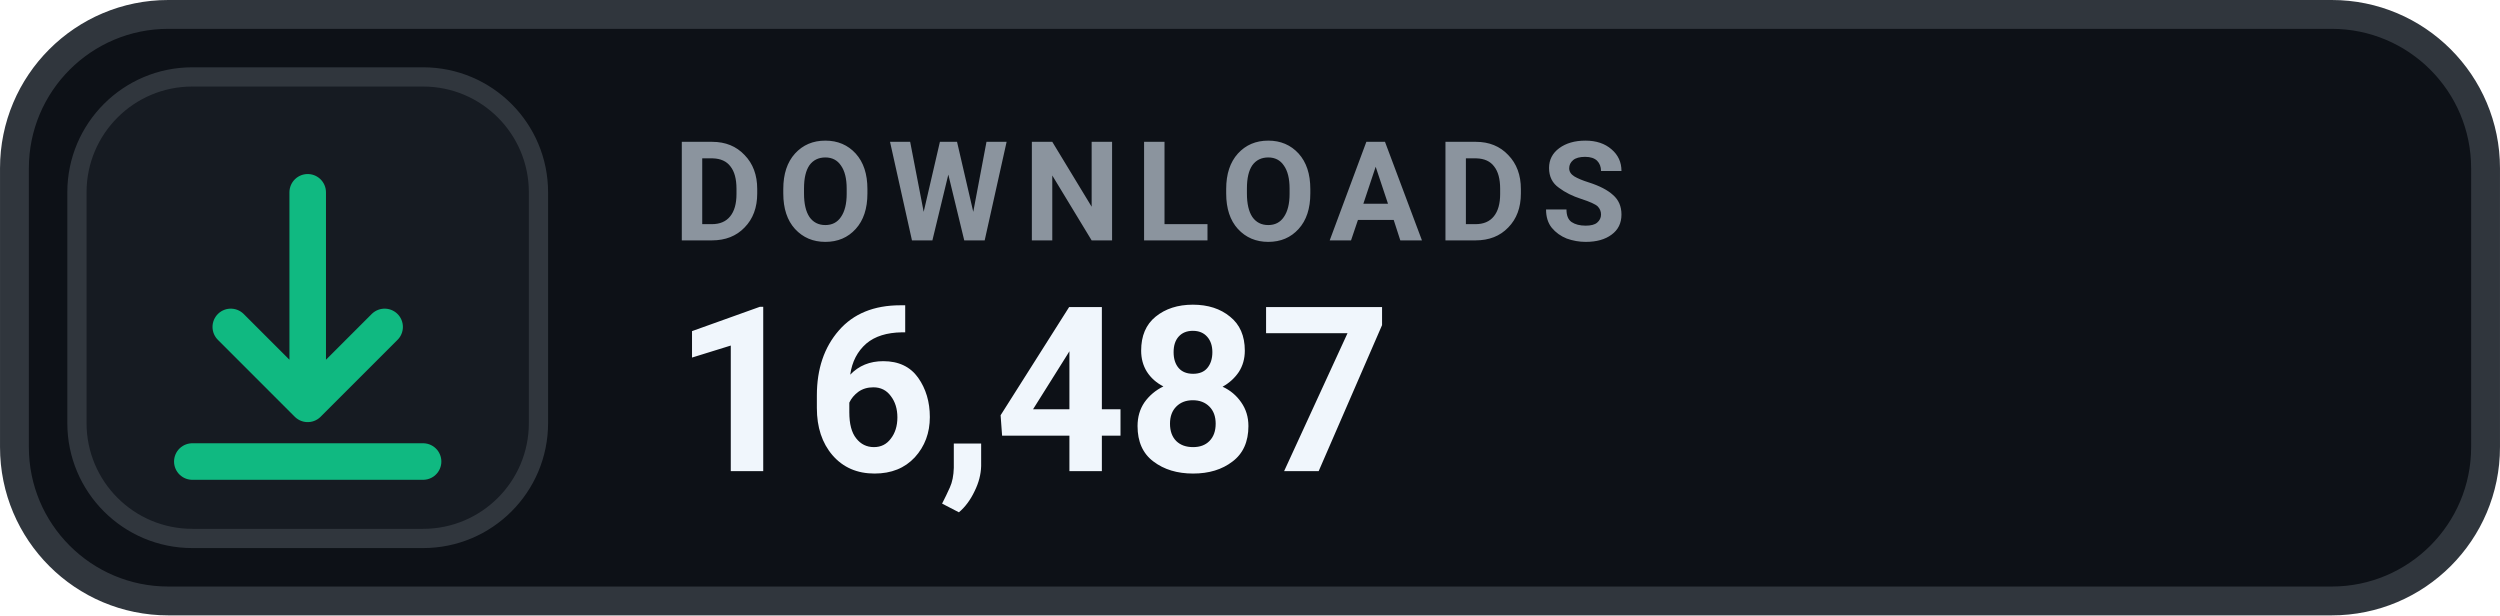
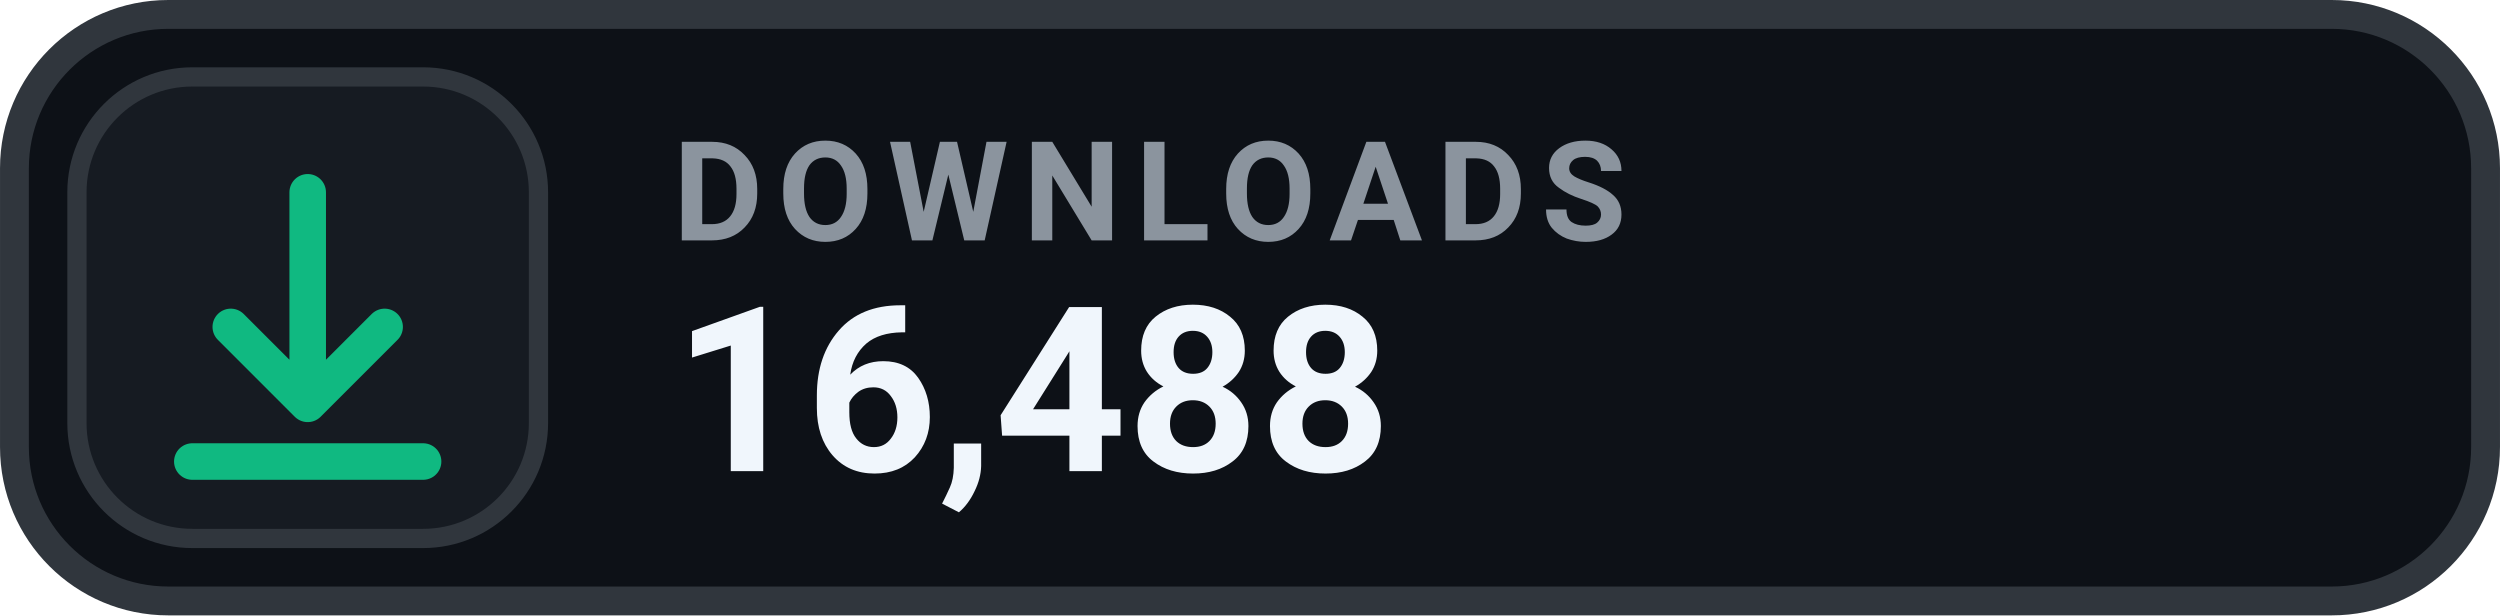
- <svg xmlns="http://www.w3.org/2000/svg" width="126" height="31.015" viewBox="0 0 130 32" role="img" aria-label="DOWNLOADS 16,487">
+ <svg xmlns="http://www.w3.org/2000/svg" width="126" height="31.015" viewBox="0 0 130 32" role="img" aria-label="DOWNLOADS 16,488">
  <rect x=".75" y=".75" width="128.5" height="30.5" rx="8" fill="#0D1117" stroke="#30363D" stroke-width="1.5" />
  <rect x="4" y="4" width="24" height="24" rx="6" fill="#161B22" stroke="#30363D" stroke-width="1" />
  <g transform="translate(16 16)" style="color:#10B981;">
    <path d="M0 -6 v11 m0 0 l4 -4 m-4 4 l-4 -4 M-6 8 h12" fill="none" stroke="currentColor" stroke-width="1.9" stroke-linecap="round" stroke-linejoin="round" />
  </g>
  <text x="35" y="12.5" fill="#8B949E" font-family="-apple-system,BlinkMacSystemFont,'Segoe UI',Roboto,Helvetica,Arial,sans-serif" font-size="7.2" font-weight="700" letter-spacing=".75">DOWNLOADS</text>
-   <text x="35" y="24.5" fill="#F0F6FC" font-family="-apple-system,BlinkMacSystemFont,'Segoe UI',Roboto,Helvetica,Arial,sans-serif" font-size="12" font-weight="700">16,487</text>
+   <text x="35" y="24.5" fill="#F0F6FC" font-family="-apple-system,BlinkMacSystemFont,'Segoe UI',Roboto,Helvetica,Arial,sans-serif" font-size="12" font-weight="700">16,488</text>
</svg>
